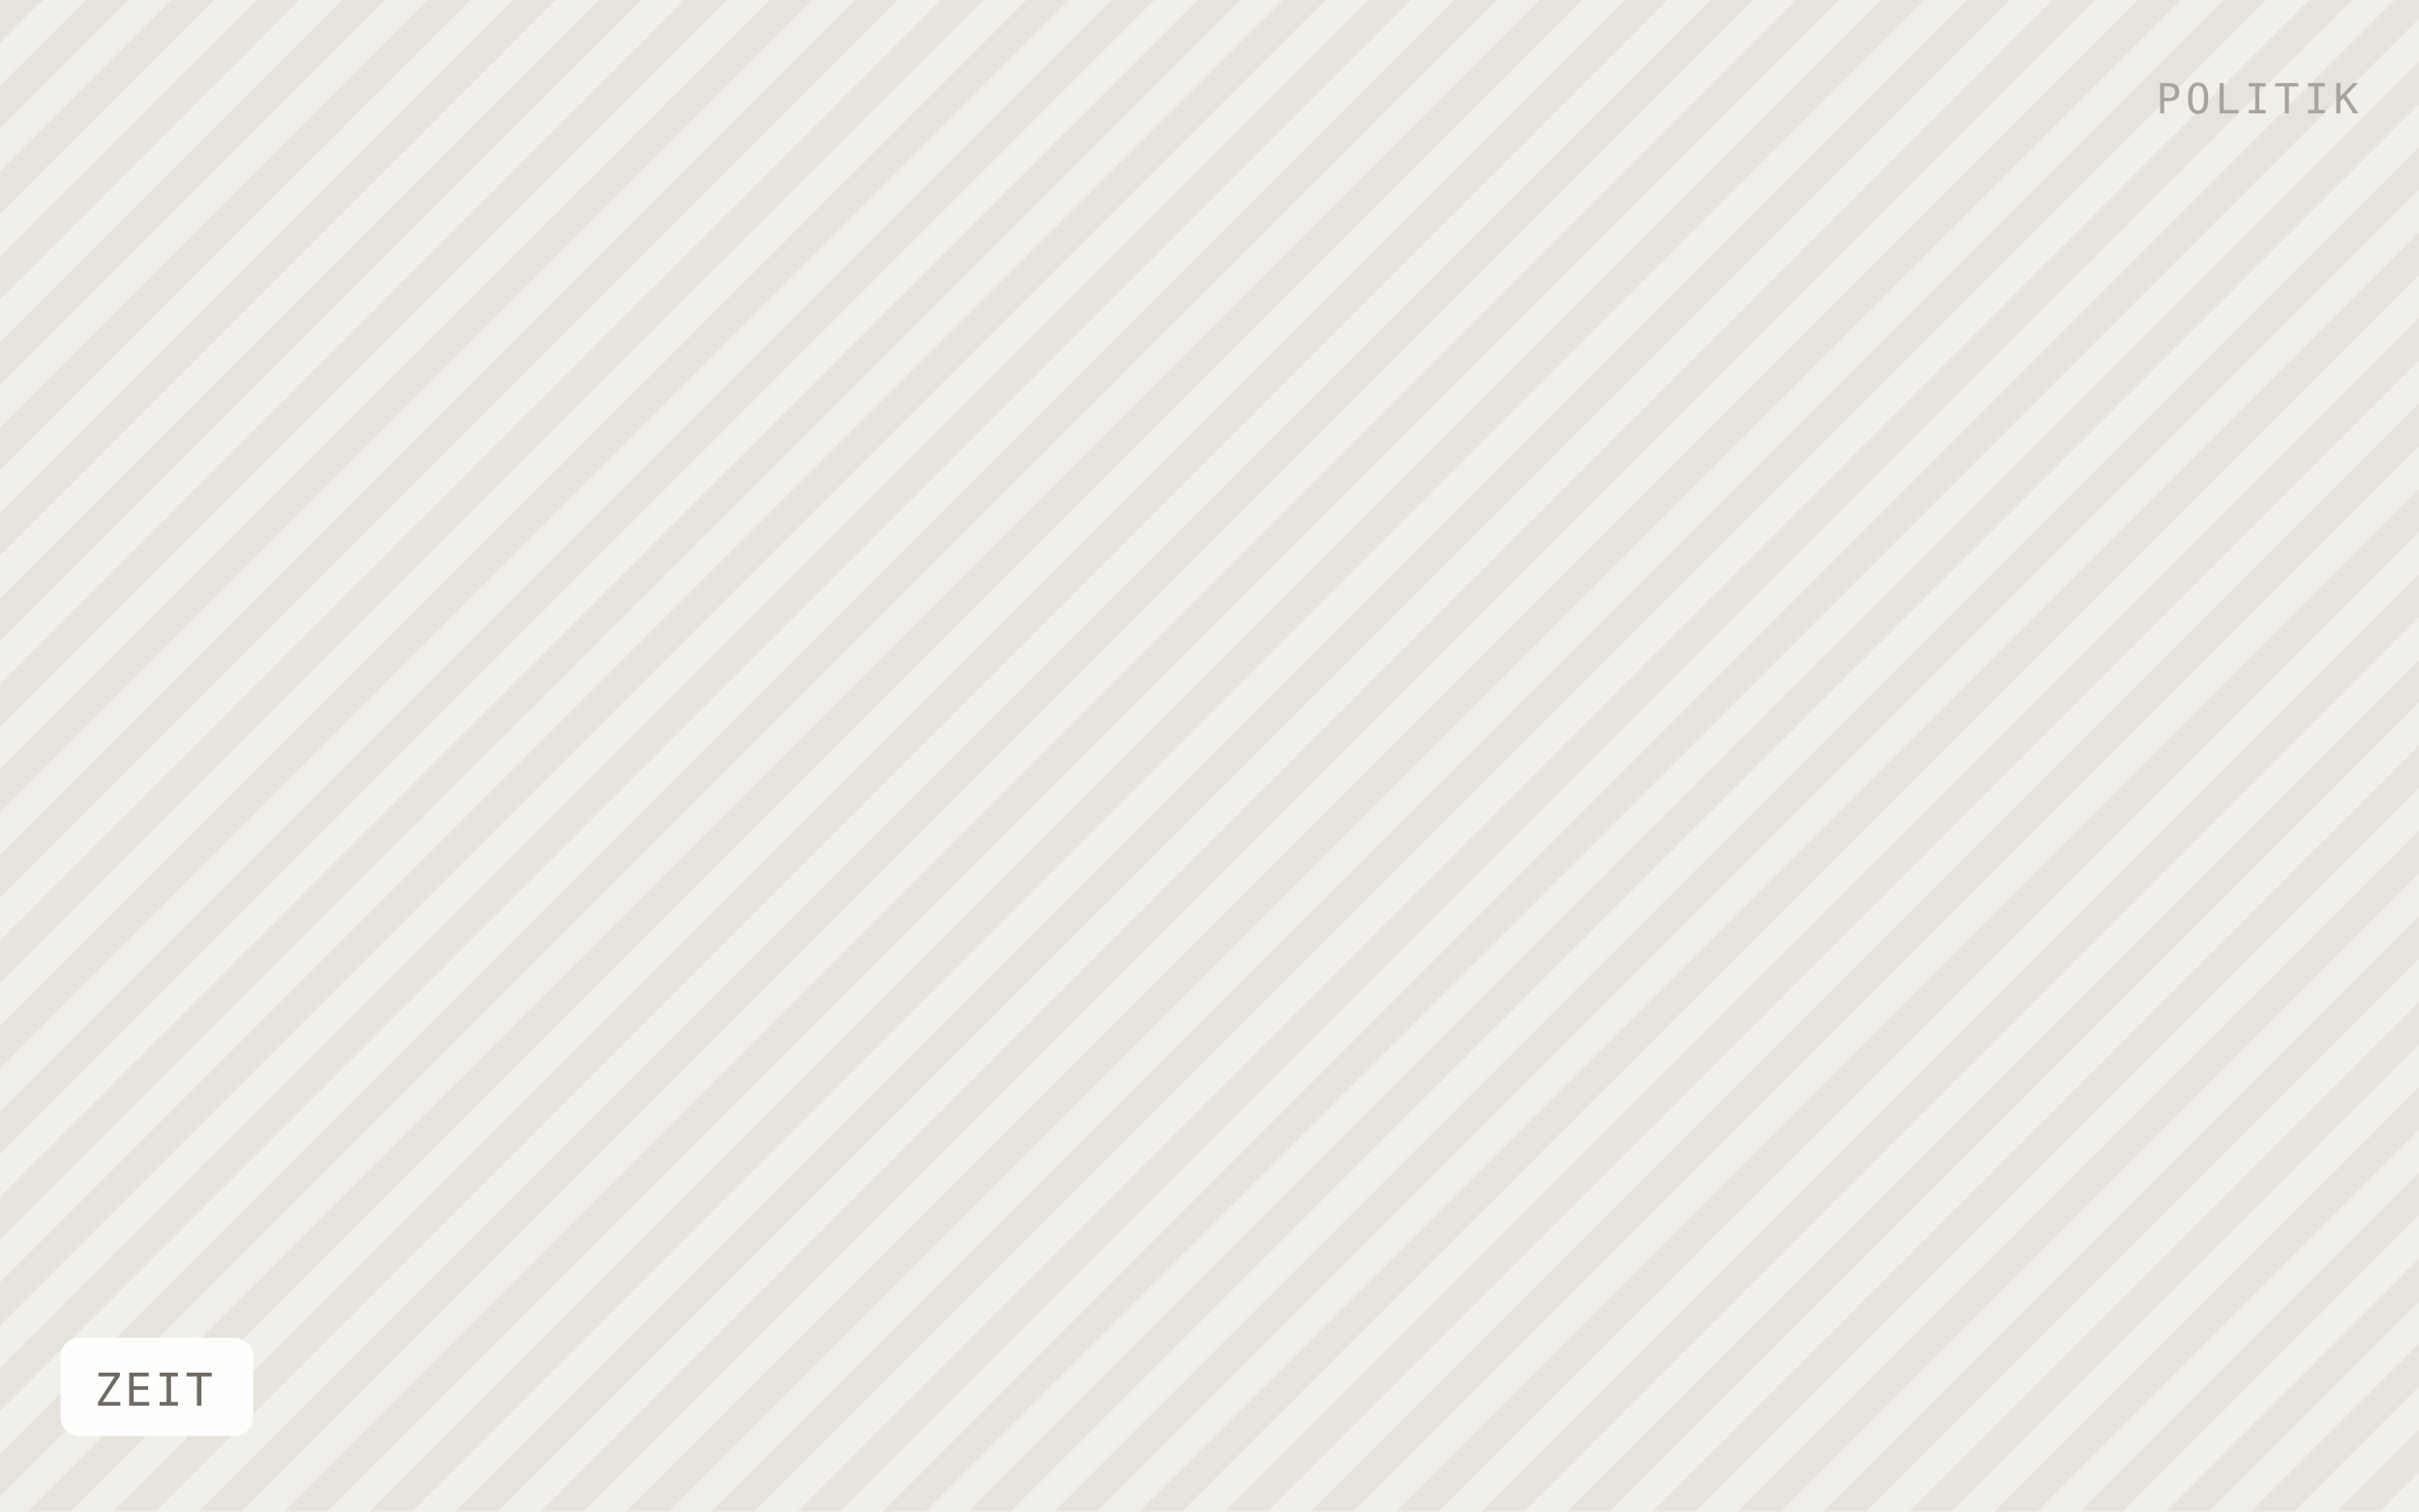
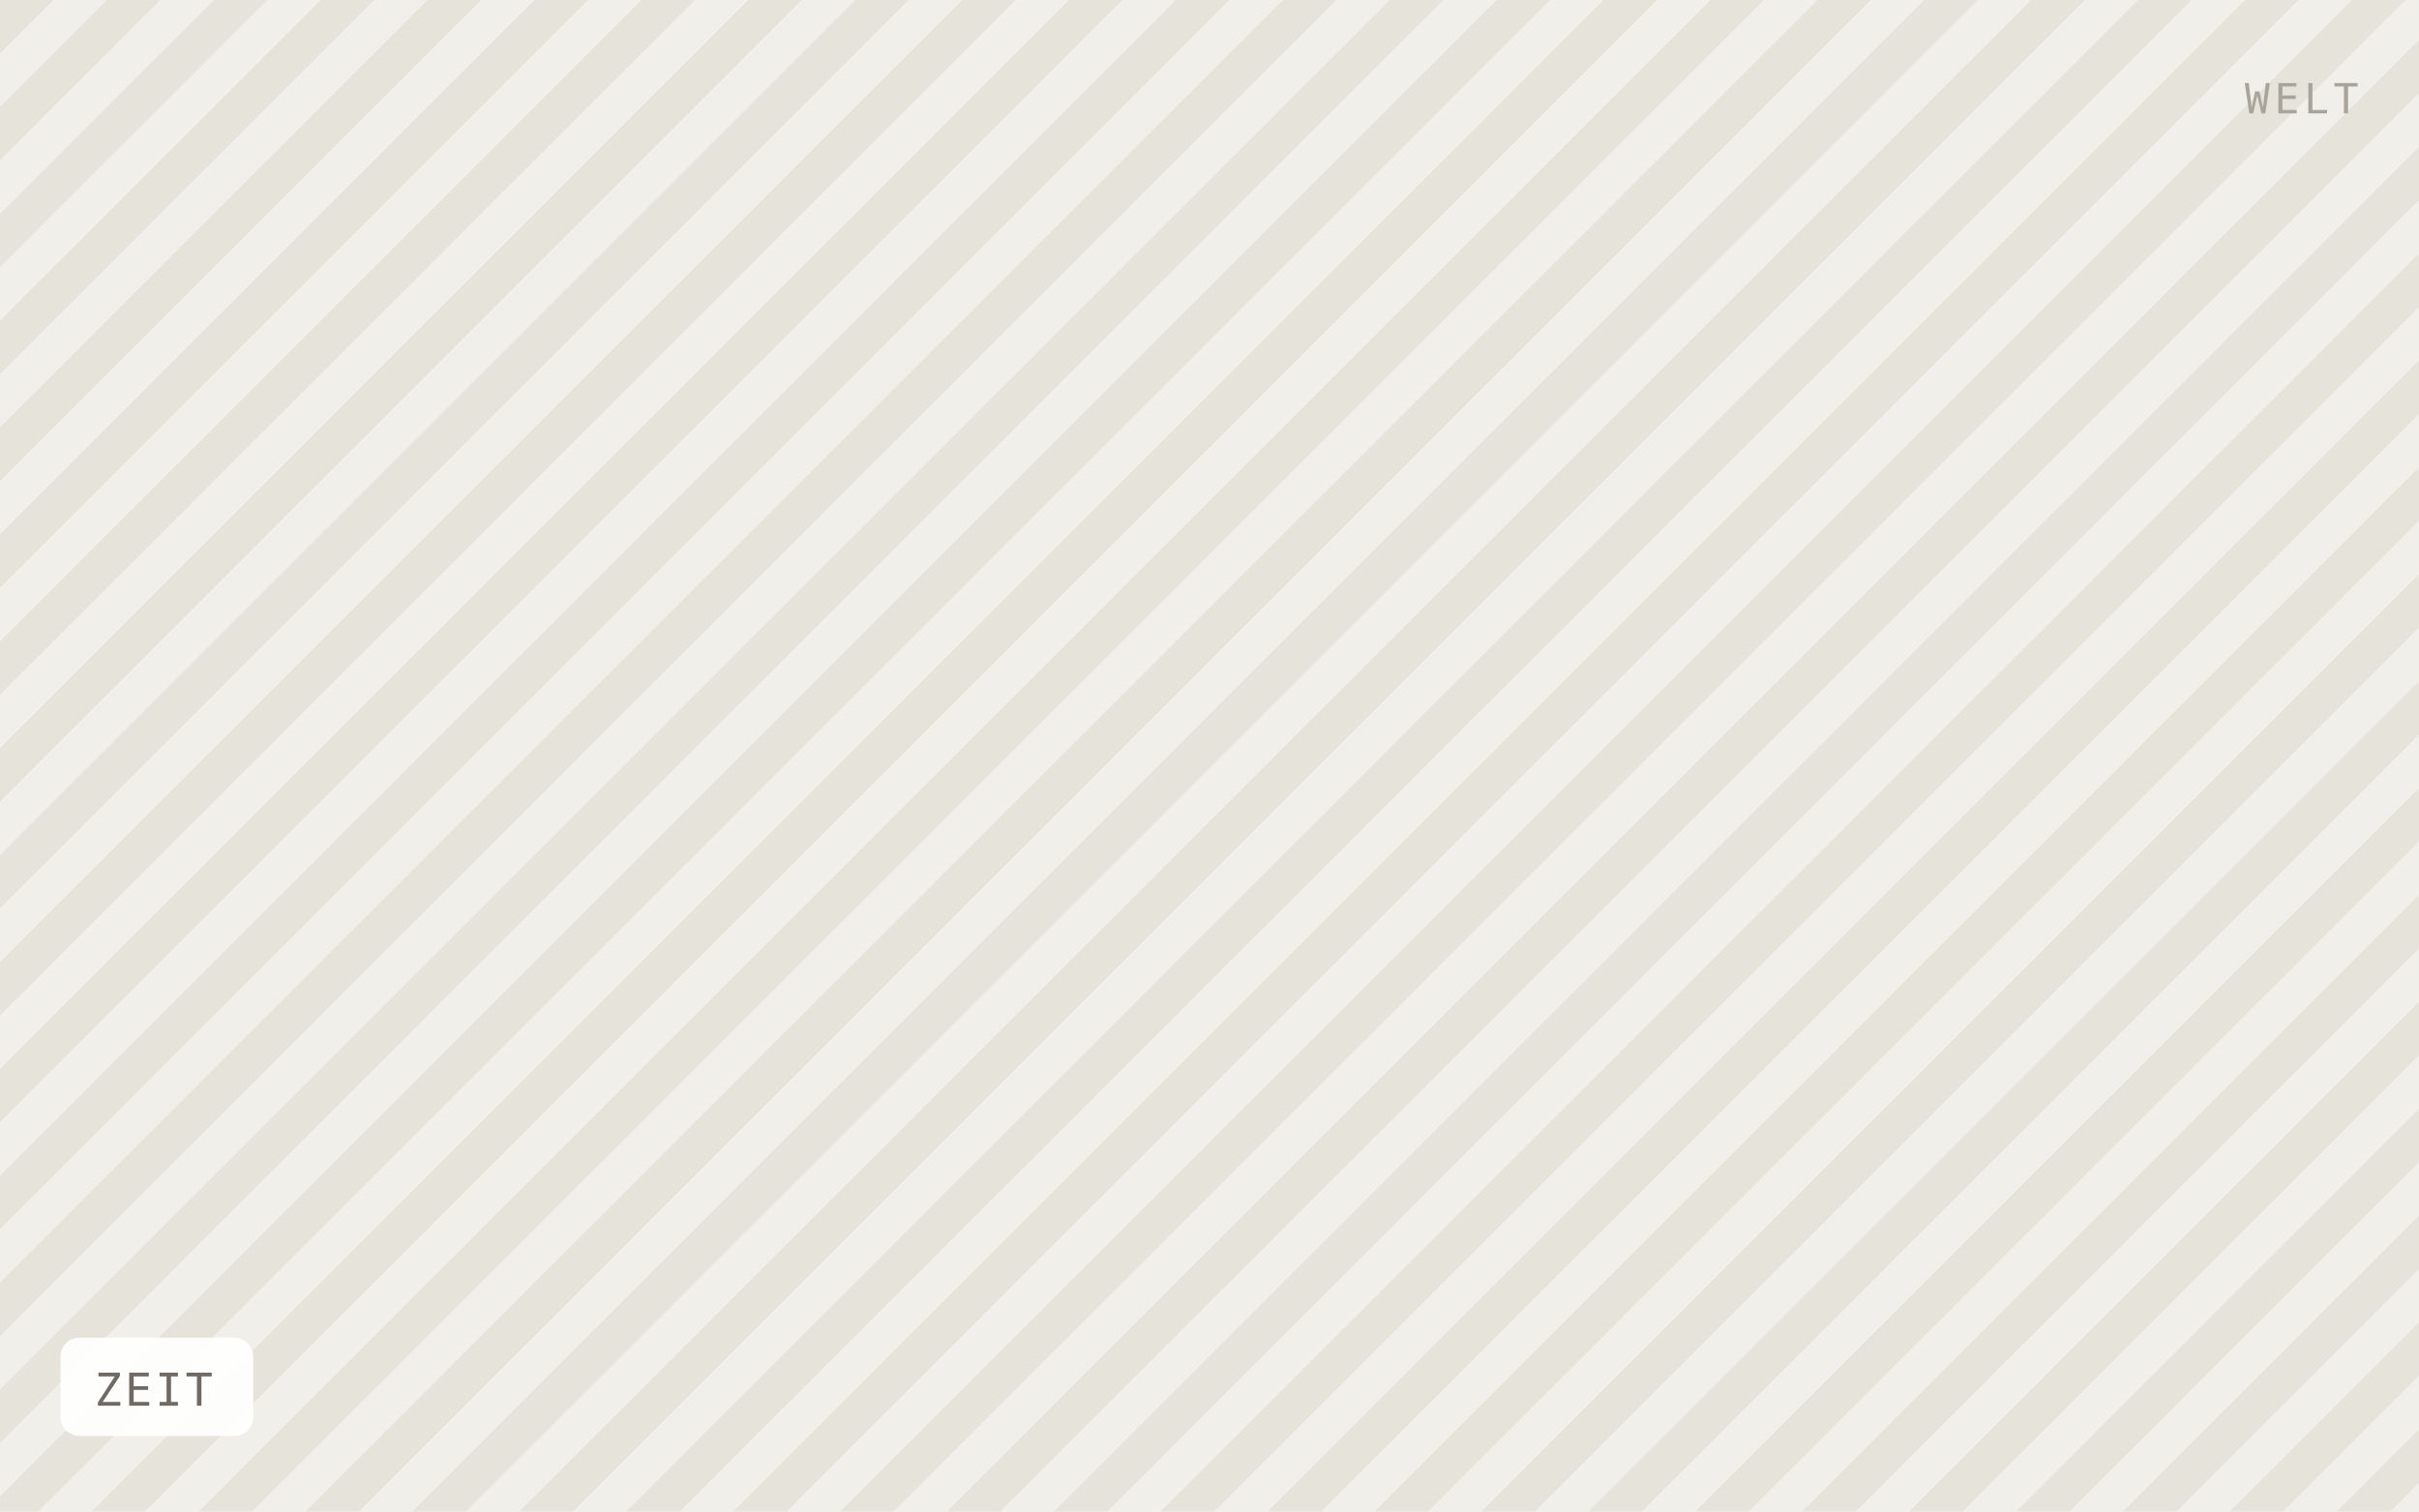
<svg xmlns="http://www.w3.org/2000/svg" viewBox="0 0 640 400" width="640" height="400" role="img" aria-label="ZEIT">
  <defs>
-     <pattern id="h" width="16" height="16" patternTransform="rotate(45)" patternUnits="userSpaceOnUse">
-       <rect width="16" height="16" fill="#f1efe9" />
-       <rect width="8" height="16" fill="#e6e3db" />
+     <pattern id="h" width="20" height="20" patternTransform="rotate(45)" patternUnits="userSpaceOnUse">
+       <rect width="20" height="20" fill="#f1efe9" />
+       <rect width="10" height="20" fill="#e6e3db" />
    </pattern>
  </defs>
  <rect width="640" height="400" fill="url(#h)" />
  <rect x="16" y="354" width="51" height="26" rx="5" fill="#ffffff" fill-opacity="0.92" />
  <text x="25" y="372" font-family="IBM Plex Mono, Menlo, monospace" font-size="12" letter-spacing="0.8" fill="#6f6b64">ZEIT</text>
-   <text x="624" y="30" text-anchor="end" font-family="IBM Plex Mono, Menlo, monospace" font-size="11" letter-spacing="1.2" fill="#a8a49c">POLITIK</text>
+   <text x="624" y="30" text-anchor="end" font-family="IBM Plex Mono, Menlo, monospace" font-size="11" letter-spacing="1.2" fill="#a8a49c">WELT</text>
</svg>
